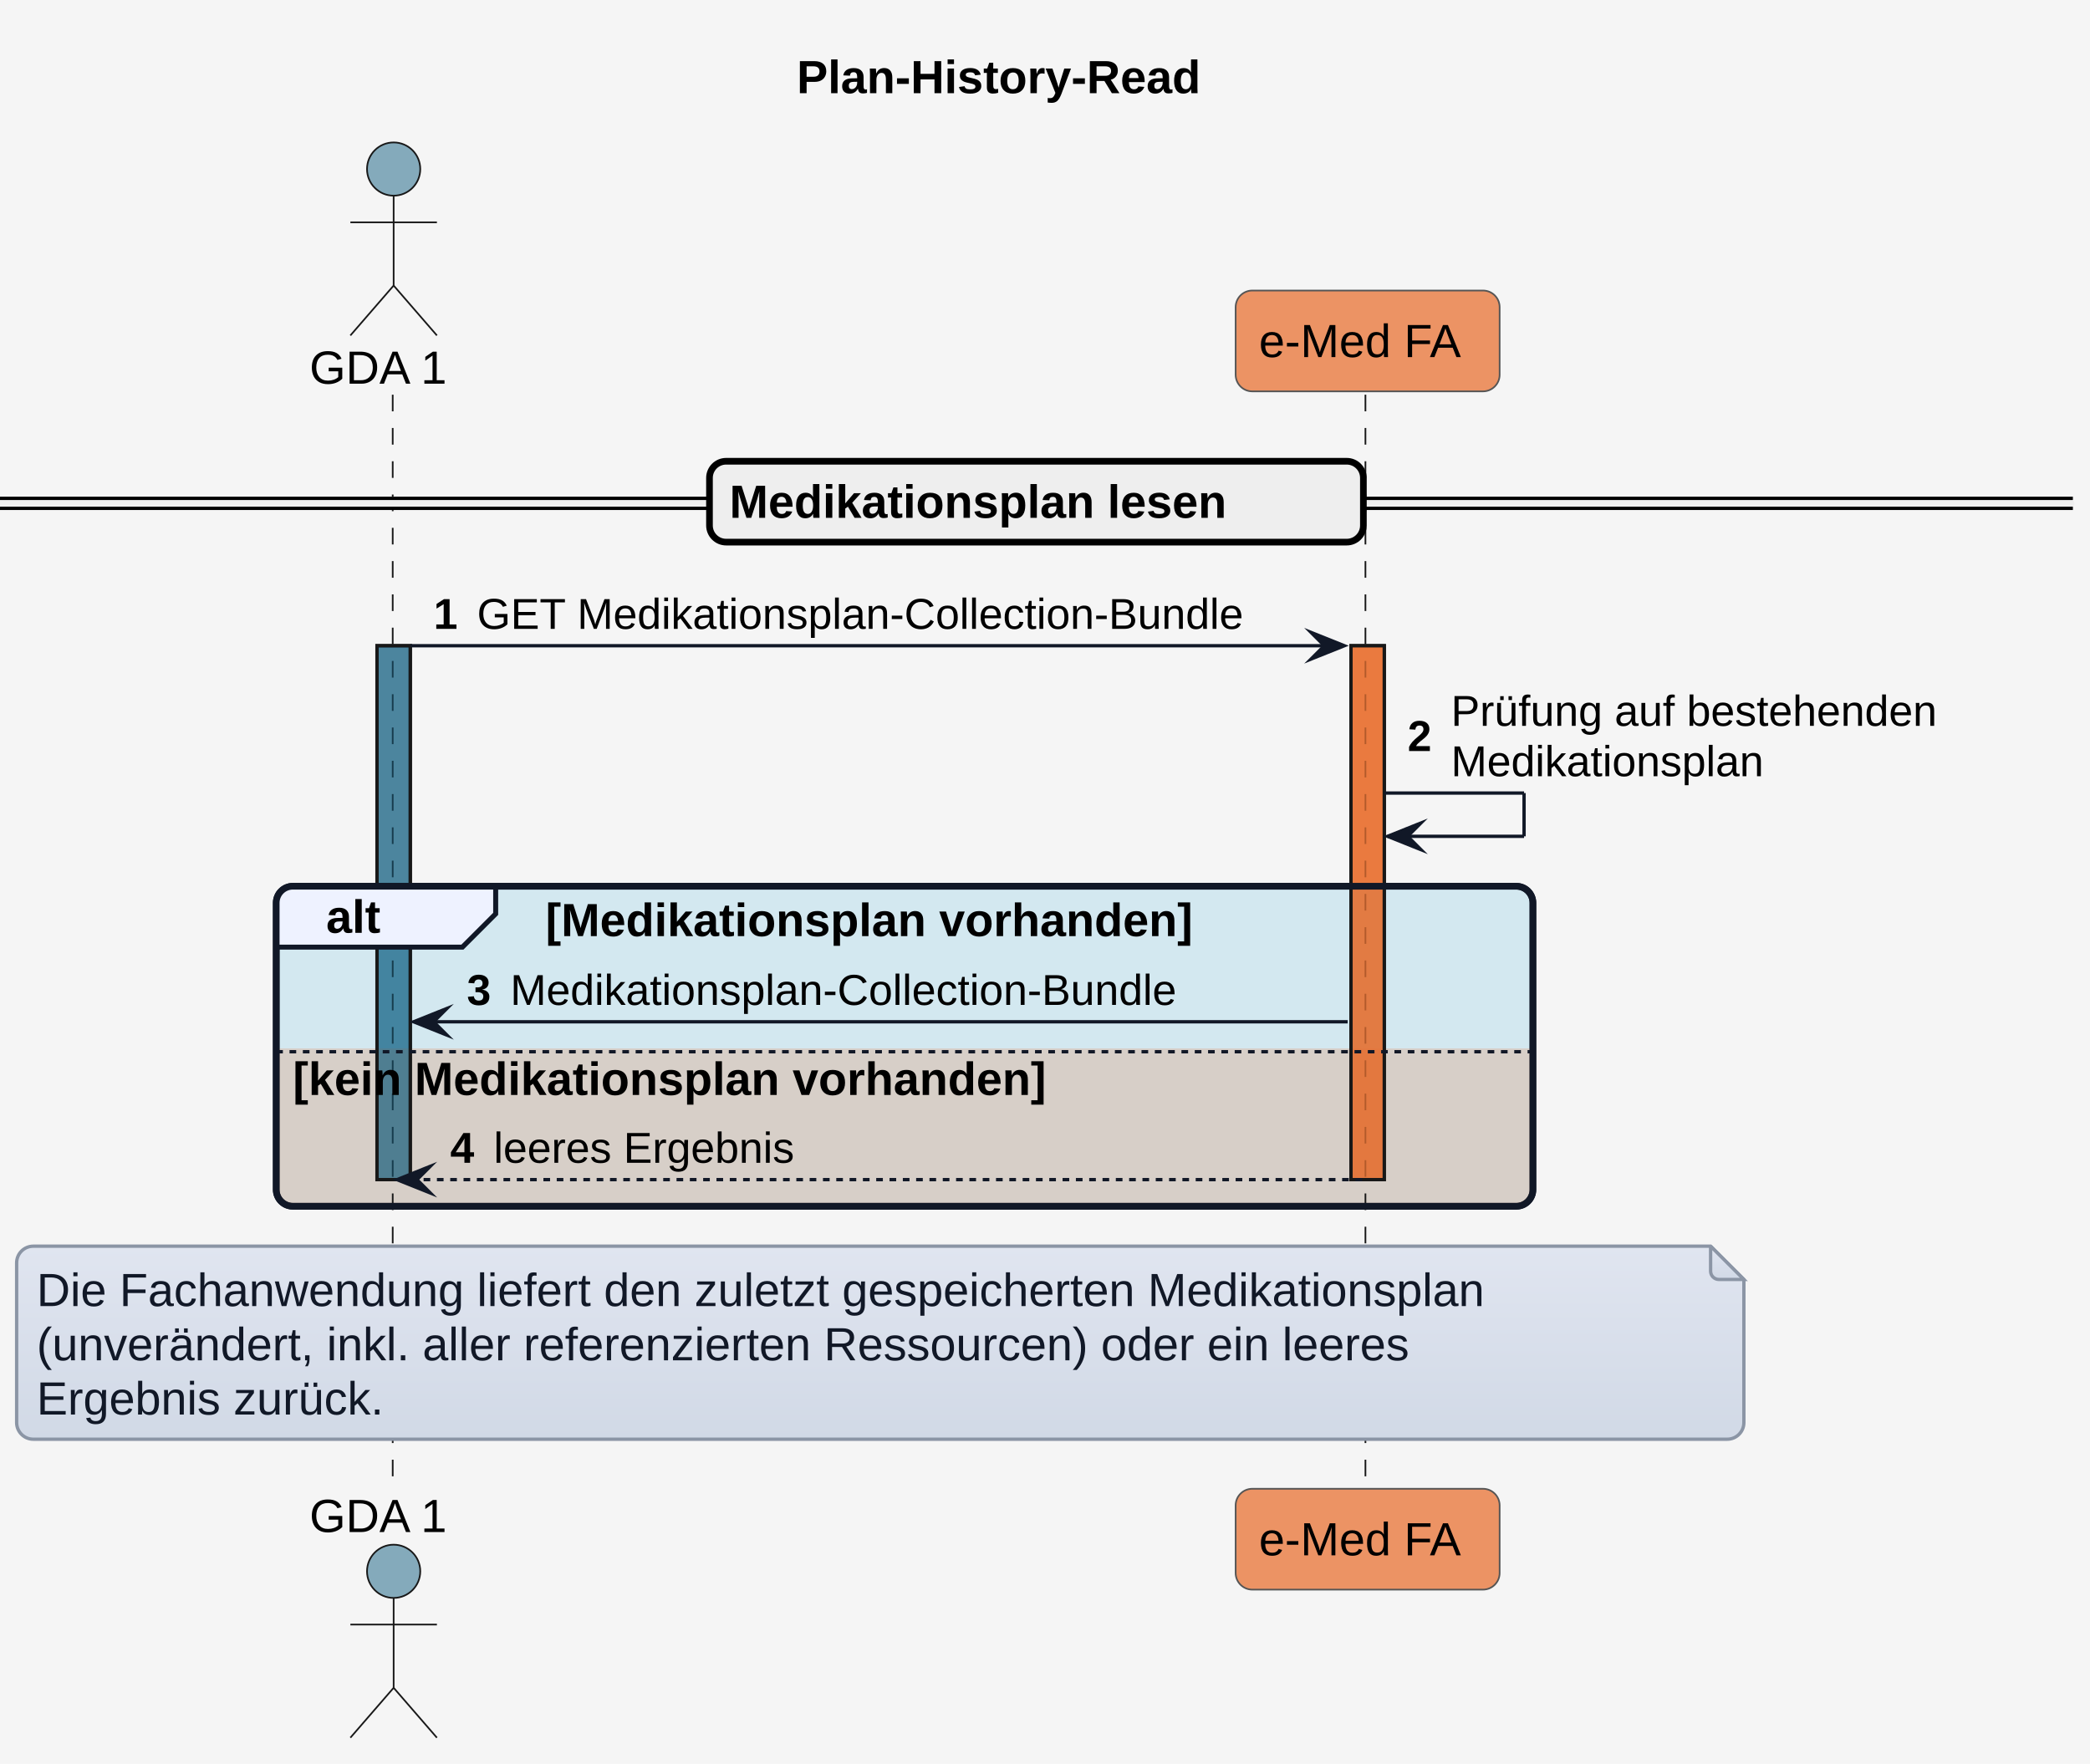
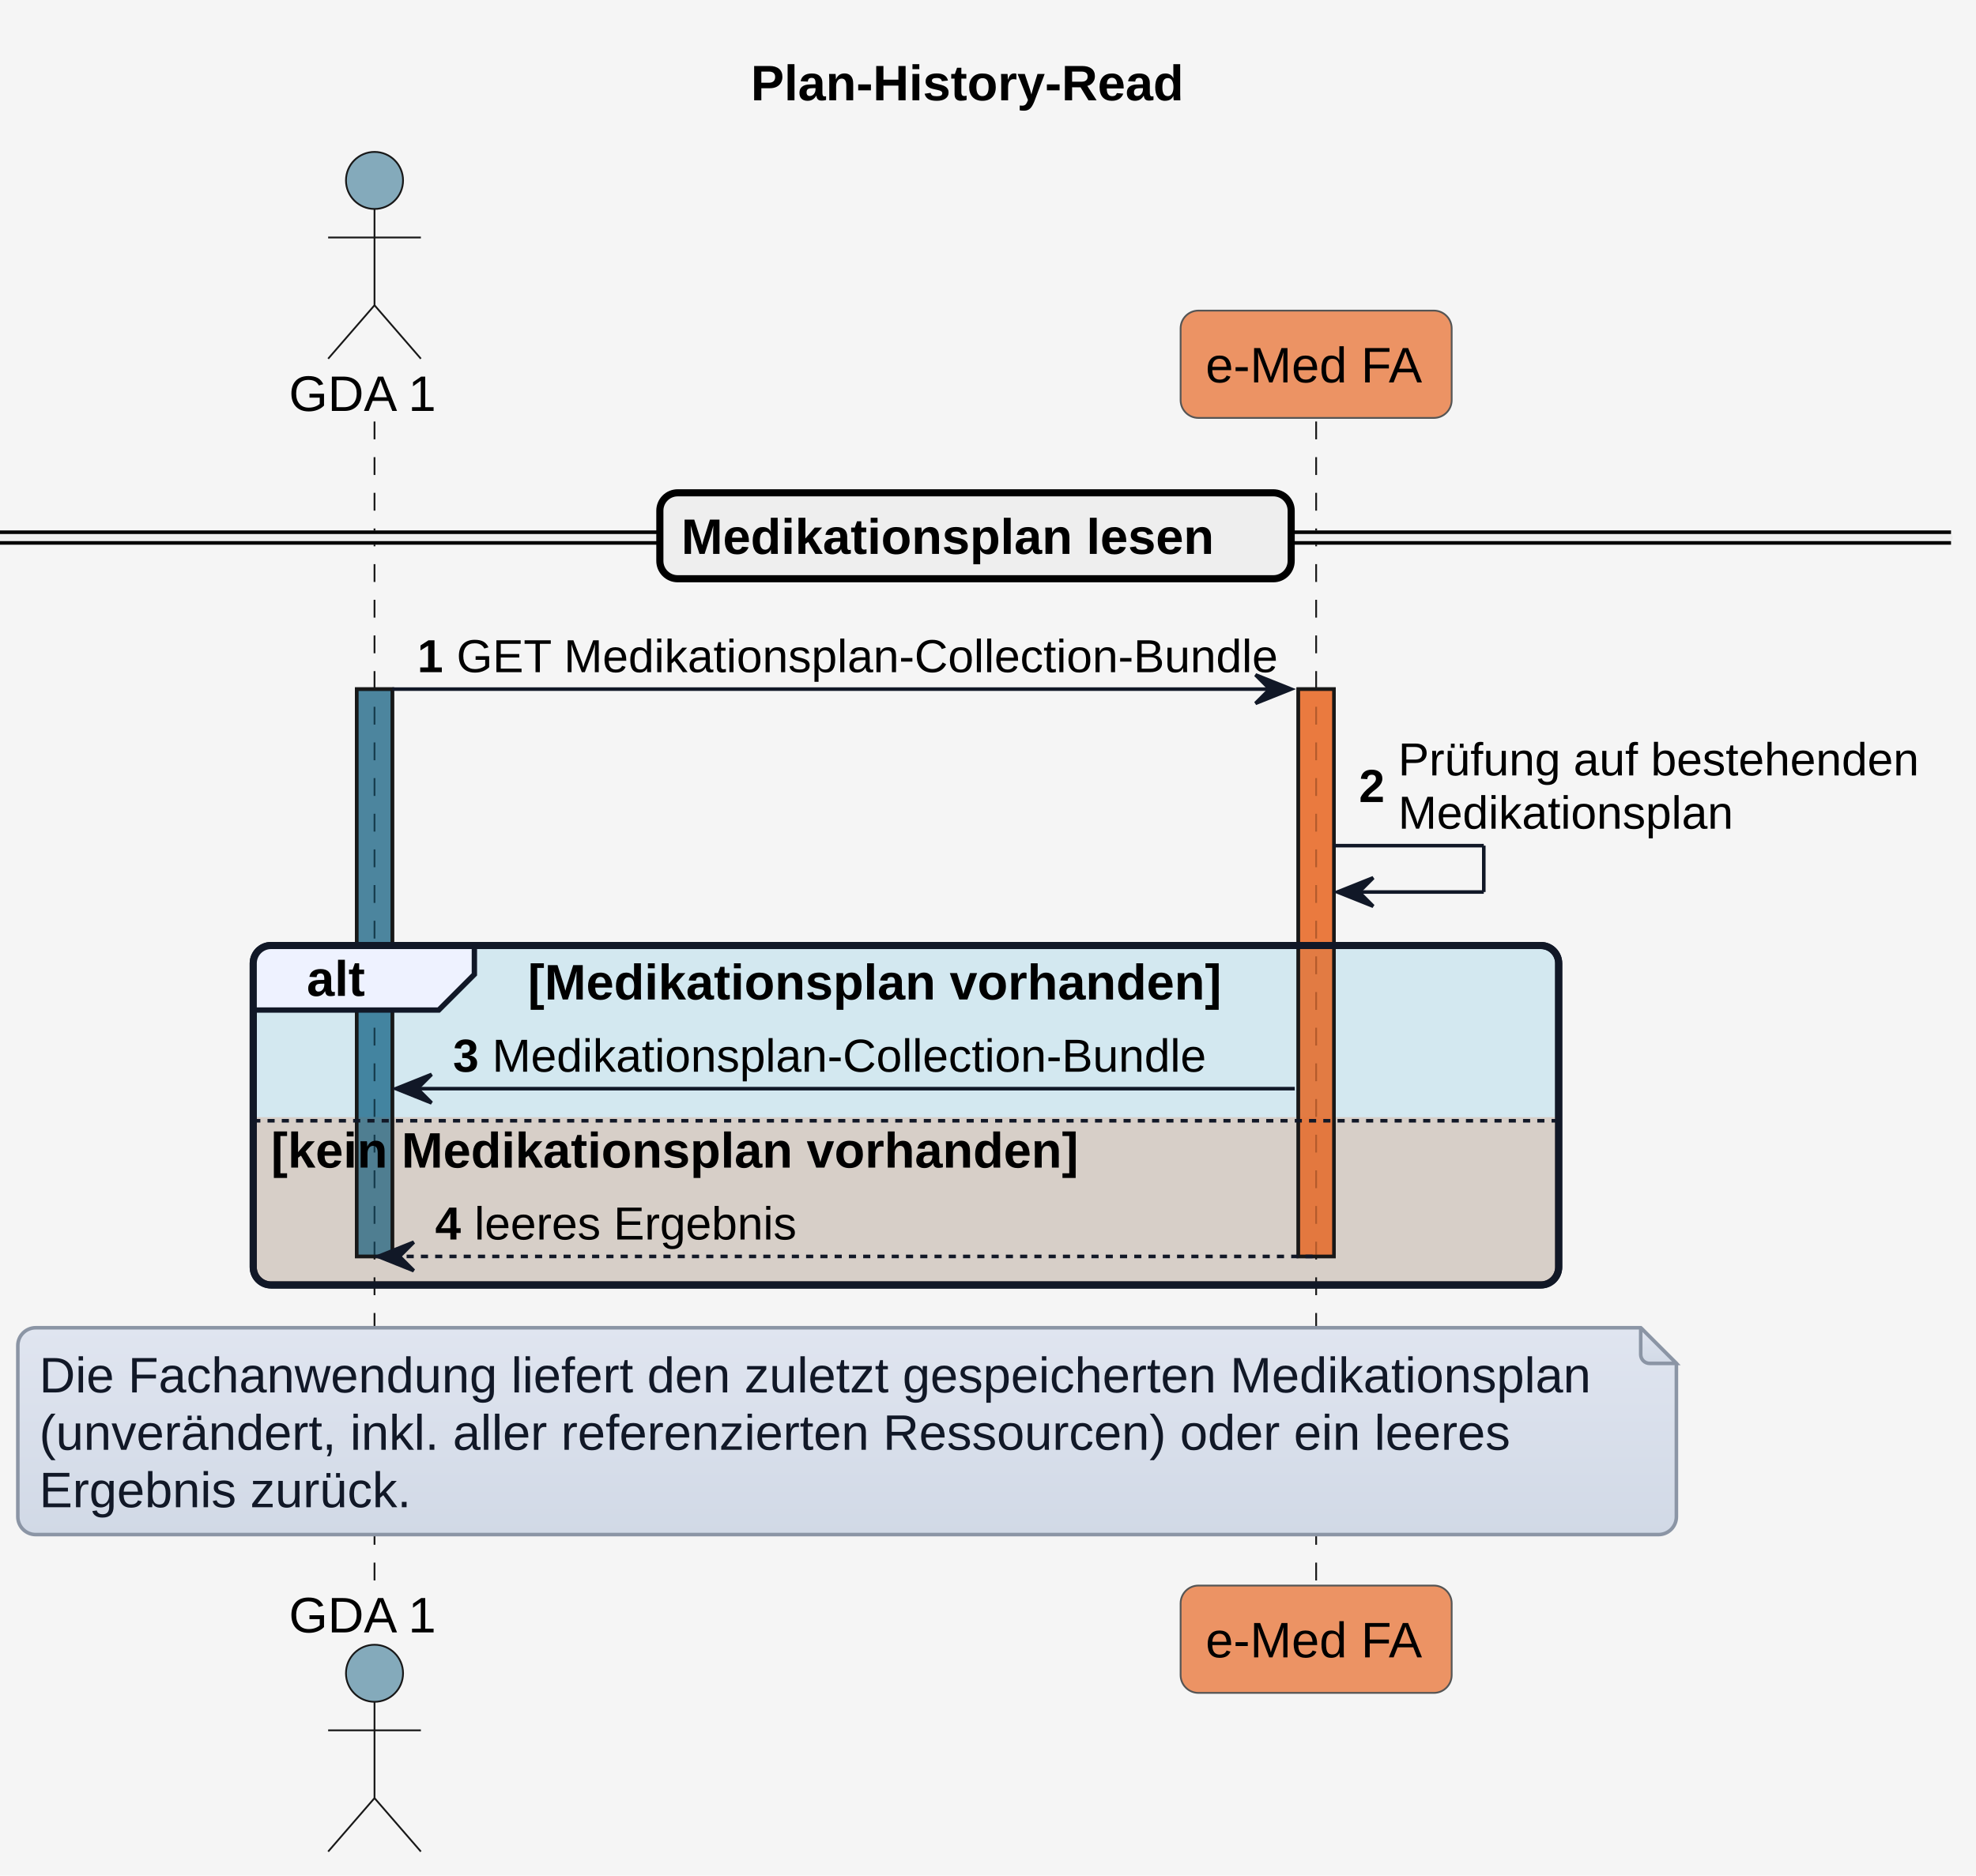
- <svg xmlns="http://www.w3.org/2000/svg" version="1.1" data-diagram-type="SEQUENCE" style="width:628px;height:530px;background:#F5F5F5;" width="628px" height="530px" viewBox="0 0 628 530" zoomAndPan="magnify" preserveAspectRatio="none" contentStyleType="text/css">
+ <svg xmlns="http://www.w3.org/2000/svg" contentStyleType="text/css" height="526px" preserveAspectRatio="none" style="width:554px;height:526px;background:#F5F5F5;" version="1.1" viewBox="0 0 554 526" width="554px" zoomAndPan="magnify">
  <defs>
-     <linearGradient x1="50%" y1="0%" x2="50%" y2="100%" id="g5y6qdi4tltek0">
-       <stop stop-color="#E0E5F0" offset="0%" />
-       <stop stop-color="#D1D9E6" offset="100%" />
+     <linearGradient id="gyvj7w4tuaz9o0" x1="50%" x2="50%" y1="0%" y2="100%">
+       <stop offset="0%" stop-color="#E0E5F0" />
+       <stop offset="100%" stop-color="#D1D9E6" />
    </linearGradient>
  </defs>
  <g>
-     <rect x="0" y="0" width="628" height="530" fill="#F5F5F5" style="stroke:none;stroke-width:1;" />
-     <g class="title" data-source-line="1">
-       <text x="239.413" y="27.995" fill="#000000" font-size="14" lengthAdjust="spacing" textLength="143.028" font-weight="700" font-family="'Arial'">Plan-History-Read</text>
-     </g>
-     <g>
-       <rect x="113.282" y="194.023" width="10" height="160.422" fill="#156082" fill-opacity="0.502" style="stroke:#181818;stroke-width:1;" />
-     </g>
-     <g>
-       <rect x="405.947" y="194.023" width="10" height="160.422" fill="#E97232" fill-opacity="0.741" style="stroke:#181818;stroke-width:1;" />
-     </g>
-     <rect x="83" y="266.289" width="377.609" height="96.156" fill="#0F9ED5" fill-opacity="0.145" style="stroke:#111827;stroke-width:2;" rx="5" ry="5" />
-     <path d="M83,315.016 L460.609,315.016 L460.609,357.445 A5,5 0 0 1 455.609,362.445 L88,362.445 A5,5 0 0 1 83,357.445 L83,315.016" style="stroke:none;stroke-width:1;" fill="#E97132" fill-opacity="0.208" />
-     <g class="participant-lifeline" data-qualified-name="GDA_1" data-entity-uid="part1" id="part1-lifeline" data-source-line="53">
-       <g>
-         <rect x="114.282" y="118.594" width="8" height="329.742" fill="#000000" fill-opacity="0" />
-         <line x1="118" y1="118.594" x2="118" y2="448.336" style="stroke:#181818;stroke-width:0.5;stroke-dasharray:5,5;" />
-       </g>
-     </g>
-     <g class="participant-lifeline" data-qualified-name="eMed_FA" data-entity-uid="part2" id="part2-lifeline" data-source-line="54">
-       <g>
-         <rect x="406.947" y="118.594" width="8" height="329.742" fill="#000000" fill-opacity="0" />
-         <line x1="410.285" y1="118.594" x2="410.285" y2="448.336" style="stroke:#181818;stroke-width:0.5;stroke-dasharray:5,5;" />
-       </g>
-     </g>
-     <g class="participant participant-head" data-qualified-name="GDA_1" data-entity-uid="part1" id="part1-head" data-source-line="53">
-       <text x="93" y="115.292" fill="#000000" font-size="14" lengthAdjust="spacing" textLength="44.563" font-family="'Arial'">GDA 1</text>
-       <ellipse cx="118.282" cy="50.797" rx="8" ry="8" fill="#156082" fill-opacity="0.502" style="stroke:#181818;stroke-width:0.5;" />
-       <path d="M118.282,58.797 L118.282,85.797 M105.282,66.797 L131.282,66.797 M118.282,85.797 L105.282,100.797 M118.282,85.797 L131.282,100.797" style="stroke:#181818;stroke-width:0.5;" fill="none" />
-     </g>
-     <g class="participant participant-tail" data-qualified-name="GDA_1" data-entity-uid="part1" id="part1-tail" data-source-line="53">
-       <text x="93" y="460.331" fill="#000000" font-size="14" lengthAdjust="spacing" textLength="44.563" font-family="'Arial'">GDA 1</text>
-       <ellipse cx="118.282" cy="472.133" rx="8" ry="8" fill="#156082" fill-opacity="0.502" style="stroke:#181818;stroke-width:0.5;" />
-       <path d="M118.282,480.133 L118.282,507.133 M105.282,488.133 L131.282,488.133 M118.282,507.133 L105.282,522.133 M118.282,507.133 L131.282,522.133" style="stroke:#181818;stroke-width:0.5;" fill="none" />
-     </g>
-     <g class="participant participant-head" data-qualified-name="eMed_FA" data-entity-uid="part2" id="part2-head" data-source-line="54">
-       <rect x="371.285" y="87.297" width="79.324" height="30.297" fill="#E97232" fill-opacity="0.741" style="stroke:#555555;stroke-width:0.5;" rx="5" ry="5" />
-       <text x="378.285" y="107.292" fill="#000000" font-size="14" lengthAdjust="spacing" textLength="65.324" font-family="'Arial'">e-Med FA</text>
-     </g>
-     <g class="participant participant-tail" data-qualified-name="eMed_FA" data-entity-uid="part2" id="part2-tail" data-source-line="54">
-       <rect x="371.285" y="447.336" width="79.324" height="30.297" fill="#E97232" fill-opacity="0.741" style="stroke:#555555;stroke-width:0.5;" rx="5" ry="5" />
-       <text x="378.285" y="467.331" fill="#000000" font-size="14" lengthAdjust="spacing" textLength="65.324" font-family="'Arial'">e-Med FA</text>
-     </g>
-     <g>
-       <rect x="113.282" y="194.023" width="10" height="160.422" fill="#156082" fill-opacity="0.502" style="stroke:#181818;stroke-width:1;" />
-     </g>
-     <g>
-       <rect x="405.947" y="194.023" width="10" height="160.422" fill="#E97232" fill-opacity="0.741" style="stroke:#181818;stroke-width:1;" />
-     </g>
-     <rect x="0" y="149.742" width="622.854" height="3" fill="#EEEEEE" style="stroke:#EEEEEE;stroke-width:1;" rx="5" ry="5" />
-     <line x1="0" y1="149.742" x2="622.854" y2="149.742" style="stroke:#000000;stroke-width:1;" />
-     <line x1="0" y1="152.742" x2="622.854" y2="152.742" style="stroke:#000000;stroke-width:1;" />
-     <rect x="213.184" y="138.594" width="196.485" height="24.297" fill="#EEEEEE" style="stroke:#000000;stroke-width:2;" rx="5" ry="5" />
-     <text x="219.184" y="155.589" fill="#000000" font-size="14" lengthAdjust="spacing" textLength="177.611" font-weight="700" font-family="'Arial'">Medikationsplan lesen</text>
-     <g class="message" data-entity-1="part1" data-entity-2="part2" id="msg1" data-source-line="61">
-       <polygon points="393.947,190.023,403.947,194.023,393.947,198.023,397.947,194.023" fill="#111827" style="stroke:#111827;stroke-width:1;stroke-linejoin:miter;stroke-miterlimit:10;" />
-       <line x1="123.282" y1="194.023" x2="399.947" y2="194.023" style="stroke:#111827;stroke-width:1;" />
-       <text x="130.282" y="188.958" fill="#000000" font-size="13" lengthAdjust="spacing" textLength="9.045" font-weight="700" font-family="'Arial'">1</text>
-       <text x="143.327" y="188.958" fill="#000000" font-size="13" lengthAdjust="spacing" textLength="255.62" font-family="'Arial'">GET Medikationsplan-Collection-Bundle</text>
-     </g>
-     <g class="message" data-entity-1="part2" data-entity-2="part2" id="msg2" data-source-line="65">
-       <line x1="415.947" y1="238.289" x2="457.947" y2="238.289" style="stroke:#111827;stroke-width:1;" />
-       <line x1="457.947" y1="238.289" x2="457.947" y2="251.289" style="stroke:#111827;stroke-width:1;" />
-       <line x1="416.947" y1="251.289" x2="457.947" y2="251.289" style="stroke:#111827;stroke-width:1;" />
-       <polygon points="426.947,247.289,416.947,251.289,426.947,255.289,422.947,251.289" fill="#111827" style="stroke:#111827;stroke-width:1;stroke-linejoin:miter;stroke-miterlimit:10;" />
-       <text x="422.947" y="225.657" fill="#000000" font-size="13" lengthAdjust="spacing" textLength="9.045" font-weight="700" font-family="'Arial'">2</text>
-       <text x="435.993" y="218.09" fill="#000000" font-size="13" lengthAdjust="spacing" textLength="164.861" font-family="'Arial'">Prüfung auf bestehenden</text>
-       <text x="435.993" y="233.223" fill="#000000" font-size="13" lengthAdjust="spacing" textLength="106.317" font-family="'Arial'">Medikationsplan</text>
-     </g>
-     <path d="M88,266.289 L148.939,266.289 L148.939,274.586 L138.939,284.586 L83,284.586 L83,271.289 A5,5 0 0 1 88,266.289" style="stroke:#111827;stroke-width:1.5;" fill="#EEF2FF" />
-     <rect x="83" y="266.289" width="377.609" height="96.156" fill="none" style="stroke:#111827;stroke-width:2;" rx="5" ry="5" />
-     <text x="98" y="280.284" fill="#000000" font-size="14" lengthAdjust="spacing" textLength="20.939" font-weight="700" font-family="'Arial'">alt</text>
-     <text x="163.939" y="281.284" fill="#000000" font-size="14" lengthAdjust="spacing" textLength="232.832" font-weight="700" font-family="'Arial'">[Medikationsplan vorhanden]</text>
-     <g class="message" data-entity-1="part2" data-entity-2="part1" id="msg3" data-source-line="68">
-       <polygon points="134.282,303.016,124.282,307.016,134.282,311.016,130.282,307.016" fill="#111827" style="stroke:#111827;stroke-width:1;stroke-linejoin:miter;stroke-miterlimit:10;" />
-       <line x1="128.282" y1="307.016" x2="404.947" y2="307.016" style="stroke:#111827;stroke-width:1;" />
-       <text x="140.282" y="301.95" fill="#000000" font-size="13" lengthAdjust="spacing" textLength="9.045" font-weight="700" font-family="'Arial'">3</text>
-       <text x="153.327" y="301.95" fill="#000000" font-size="13" lengthAdjust="spacing" textLength="225.259" font-family="'Arial'">Medikationsplan-Collection-Bundle</text>
-     </g>
-     <line x1="83" y1="316.016" x2="460.609" y2="316.016" style="stroke:#111827;stroke-width:1;stroke-dasharray:2,2;" />
-     <text x="88" y="329.011" fill="#000000" font-size="14" lengthAdjust="spacing" textLength="271.277" font-weight="700" font-family="'Arial'">[kein Medikationsplan vorhanden]</text>
-     <g class="message" data-entity-1="part2" data-entity-2="part1" id="msg4" data-source-line="70">
-       <polygon points="129.282,350.445,119.282,354.445,129.282,358.445,125.282,354.445" fill="#111827" style="stroke:#111827;stroke-width:1;stroke-linejoin:miter;stroke-miterlimit:10;" />
-       <line x1="123.282" y1="354.445" x2="409.947" y2="354.445" style="stroke:#111827;stroke-width:1;stroke-dasharray:2,2;" />
-       <text x="135.282" y="349.379" fill="#000000" font-size="13" lengthAdjust="spacing" textLength="9.045" font-weight="700" font-family="'Arial'">4</text>
-       <text x="148.327" y="349.379" fill="#000000" font-size="13" lengthAdjust="spacing" textLength="100.54" font-family="'Arial'">leeres Ergebnis</text>
-     </g>
-     <path d="M5,379.445 L5,427.445 A5,5 0 0 0 10,432.445 L519,432.445 A5,5 0 0 0 524,427.445 L524,384.445 L514,374.445 L10,374.445 A5,5 0 0 0 5,379.445" style="stroke:#8B95A5;stroke-width:1;" fill="url(#g5y6qdi4tltek0)" />
-     <path d="M514,374.445 L514,381.945 A2.5,2.5 0 0 0 516.5,384.445 L524,384.445 L514,374.445" style="stroke:#8B95A5;stroke-width:1;" fill="url(#g5y6qdi4tltek0)" />
-     <text x="11" y="392.44" fill="#111827" font-size="14" lengthAdjust="spacing" textLength="494.293" font-family="'Arial'">Die Fachanwendung liefert den zuletzt gespeicherten Medikationsplan</text>
-     <text x="11" y="408.737" fill="#111827" font-size="14" lengthAdjust="spacing" textLength="470.08" font-family="'Arial'">(unverändert, inkl. aller referenzierten Ressourcen) oder ein leeres</text>
-     <text x="11" y="425.034" fill="#111827" font-size="14" lengthAdjust="spacing" textLength="116.601" font-family="'Arial'">Ergebnis zurück.</text>
+     <rect fill="#F5F5F5" height="526" style="stroke:none;stroke-width:1.0;" width="554" x="0" y="0" />
+     <text fill="#000000" font-family="Arial" font-size="14" font-weight="bold" lengthAdjust="spacing" textLength="125" x="210.5" y="28.132">Plan-History-Read</text>
+     <rect fill="#156082" fill-opacity="0.502" height="159.091" style="stroke:#181818;stroke-width:1.0;" width="10" x="100" y="193.245" />
+     <rect fill="#E97232" fill-opacity="0.741" height="159.091" style="stroke:#181818;stroke-width:1.0;" width="10" x="364" y="193.245" />
+     <rect fill="#0F9ED5" fill-opacity="0.145" height="95.193" rx="5" ry="5" style="stroke:#111827;stroke-width:2.0;" width="366" x="71" y="265.142" />
+     <path d="M71,313.288 L437,313.288 L437,355.335 A5,5 0 0 1 432,360.335 L76,360.335 A5,5 0 0 1 71,355.335 L71,313.288 " fill="#E97132" fill-opacity="0.208" style="stroke:none;stroke-width:1.0;" />
+     <line style="stroke:#181818;stroke-width:0.5;stroke-dasharray:5.0,5.0;" x1="105" x2="105" y1="118.197" y2="445.631" />
+     <line style="stroke:#181818;stroke-width:0.5;stroke-dasharray:5.0,5.0;" x1="369" x2="369" y1="118.197" y2="445.631" />
+     <text fill="#000000" font-family="Arial" font-size="14" lengthAdjust="spacing" textLength="42" x="81" y="115.231">GDA 1</text>
+     <ellipse cx="105" cy="50.599" fill="#156082" fill-opacity="0.502" rx="8" ry="8" style="stroke:#181818;stroke-width:0.5;" />
+     <path d="M105,58.599 L105,85.599 M92,66.599 L118,66.599 M105,85.599 L92,100.599 M105,85.599 L118,100.599 " fill="none" style="stroke:#181818;stroke-width:0.5;" />
+     <text fill="#000000" font-family="Arial" font-size="14" lengthAdjust="spacing" textLength="42" x="81" y="457.763">GDA 1</text>
+     <ellipse cx="105" cy="469.23" fill="#156082" fill-opacity="0.502" rx="8" ry="8" style="stroke:#181818;stroke-width:0.5;" />
+     <path d="M105,477.23 L105,504.23 M92,485.23 L118,485.23 M105,504.23 L92,519.23 M105,504.23 L118,519.23 " fill="none" style="stroke:#181818;stroke-width:0.5;" />
+     <rect fill="#E97232" fill-opacity="0.741" height="30.099" rx="5" ry="5" style="stroke:#555555;stroke-width:0.5;" width="76" x="331" y="87.099" />
+     <text fill="#000000" font-family="Arial" font-size="14" lengthAdjust="spacing" textLength="62" x="338" y="107.231">e-Med FA</text>
+     <rect fill="#E97232" fill-opacity="0.741" height="30.099" rx="5" ry="5" style="stroke:#555555;stroke-width:0.5;" width="76" x="331" y="444.631" />
+     <text fill="#000000" font-family="Arial" font-size="14" lengthAdjust="spacing" textLength="62" x="338" y="464.763">e-Med FA</text>
+     <rect fill="#156082" fill-opacity="0.502" height="159.091" style="stroke:#181818;stroke-width:1.0;" width="10" x="100" y="193.245" />
+     <rect fill="#E97232" fill-opacity="0.741" height="159.091" style="stroke:#181818;stroke-width:1.0;" width="10" x="364" y="193.245" />
+     <rect fill="#EEEEEE" height="3" rx="5" ry="5" style="stroke:#EEEEEE;stroke-width:1.0;" width="547" x="0" y="149.247" />
+     <line style="stroke:#000000;stroke-width:1.0;" x1="0" x2="547" y1="149.247" y2="149.247" />
+     <line style="stroke:#000000;stroke-width:1.0;" x1="0" x2="547" y1="152.247" y2="152.247" />
+     <rect fill="#EEEEEE" height="24.099" rx="5" ry="5" style="stroke:#000000;stroke-width:2.0;" width="177" x="185" y="138.197" />
+     <text fill="#000000" font-family="Arial" font-size="14" font-weight="bold" lengthAdjust="spacing" textLength="159" x="191" y="155.329">Medikationsplan lesen</text>
+     <polygon fill="#111827" points="352,189.245,362,193.245,352,197.245,356,193.245" style="stroke:#111827;stroke-width:1.0;" />
+     <line style="stroke:#111827;stroke-width:1.0;" x1="110" x2="358" y1="193.245" y2="193.245" />
+     <text fill="#000000" font-family="Arial" font-size="13" font-weight="bold" lengthAdjust="spacing" textLength="7" x="117" y="188.49">1</text>
+     <text fill="#000000" font-family="Arial" font-size="13" lengthAdjust="spacing" textLength="229" x="128" y="188.49">GET Medikationsplan-Collection-Bundle</text>
+     <line style="stroke:#111827;stroke-width:1.0;" x1="374" x2="416" y1="237.142" y2="237.142" />
+     <line style="stroke:#111827;stroke-width:1.0;" x1="416" x2="416" y1="237.142" y2="250.142" />
+     <line style="stroke:#111827;stroke-width:1.0;" x1="375" x2="416" y1="250.142" y2="250.142" />
+     <polygon fill="#111827" points="385,246.142,375,250.142,385,254.142,381,250.142" style="stroke:#111827;stroke-width:1.0;" />
+     <text fill="#000000" font-family="Arial" font-size="13" font-weight="bold" lengthAdjust="spacing" textLength="7" x="381" y="224.913">2</text>
+     <text fill="#000000" font-family="Arial" font-size="13" lengthAdjust="spacing" textLength="143" x="392" y="217.439">Prüfung auf bestehenden</text>
+     <text fill="#000000" font-family="Arial" font-size="13" lengthAdjust="spacing" textLength="94" x="392" y="232.387">Medikationsplan</text>
+     <path d="M76,265.142 L133,265.142 L133,273.241 L123,283.241 L71,283.241 L71,270.142 A5,5 0 0 1 76,265.142 " fill="#EEF2FF" style="stroke:#111827;stroke-width:1.5;" />
+     <rect fill="none" height="95.193" rx="5" ry="5" style="stroke:#111827;stroke-width:2.0;" width="366" x="71" y="265.142" />
+     <text fill="#000000" font-family="Arial" font-size="14" font-weight="bold" lengthAdjust="spacing" textLength="17" x="86" y="279.274">alt</text>
+     <text fill="#000000" font-family="Arial" font-size="14" font-weight="bold" lengthAdjust="spacing" textLength="207" x="148" y="280.274">[Medikationsplan vorhanden]</text>
+     <polygon fill="#111827" points="121,301.288,111,305.288,121,309.288,117,305.288" style="stroke:#111827;stroke-width:1.0;" />
+     <line style="stroke:#111827;stroke-width:1.0;" x1="115" x2="363" y1="305.288" y2="305.288" />
+     <text fill="#000000" font-family="Arial" font-size="13" font-weight="bold" lengthAdjust="spacing" textLength="7" x="127" y="300.533">3</text>
+     <text fill="#000000" font-family="Arial" font-size="13" lengthAdjust="spacing" textLength="199" x="138" y="300.533">Medikationsplan-Collection-Bundle</text>
+     <line style="stroke:#111827;stroke-width:1.0;stroke-dasharray:2.0,2.0;" x1="71" x2="437" y1="314.288" y2="314.288" />
+     <text fill="#000000" font-family="Arial" font-size="14" font-weight="bold" lengthAdjust="spacing" textLength="241" x="76" y="327.42">[kein Medikationsplan vorhanden]</text>
+     <polygon fill="#111827" points="116,348.335,106,352.335,116,356.335,112,352.335" style="stroke:#111827;stroke-width:1.0;" />
+     <line style="stroke:#111827;stroke-width:1.0;stroke-dasharray:2.0,2.0;" x1="110" x2="368" y1="352.335" y2="352.335" />
+     <text fill="#000000" font-family="Arial" font-size="13" font-weight="bold" lengthAdjust="spacing" textLength="7" x="122" y="347.581">4</text>
+     <text fill="#000000" font-family="Arial" font-size="13" lengthAdjust="spacing" textLength="90" x="133" y="347.581">leeres Ergebnis</text>
+     <path d="M5,377.335 L5,425.335 A5,5 0 0 0 10,430.335 L465,430.335 A5,5 0 0 0 470,425.335 L470,382.335 L460,372.335 L10,372.335 A5,5 0 0 0 5,377.335 " fill="url(#gyvj7w4tuaz9o0)" style="stroke:#8B95A5;stroke-width:1.0;" />
+     <path d="M460,372.335 L460,379.835 A2.5,2.5 0 0 0 462.5,382.335 L470,382.335 L460,372.335 " fill="url(#gyvj7w4tuaz9o0)" style="stroke:#8B95A5;stroke-width:1.0;" />
+     <text fill="#111827" font-family="Arial" font-size="14" lengthAdjust="spacing" textLength="440" x="11" y="390.467">Die Fachanwendung liefert den zuletzt gespeicherten Medikationsplan</text>
+     <text fill="#111827" font-family="Arial" font-size="14" lengthAdjust="spacing" textLength="422" x="11" y="406.566">(unverändert, inkl. aller referenzierten Ressourcen) oder ein leeres</text>
+     <text fill="#111827" font-family="Arial" font-size="14" lengthAdjust="spacing" textLength="105" x="11" y="422.665">Ergebnis zurück.</text>
  </g>
</svg>
